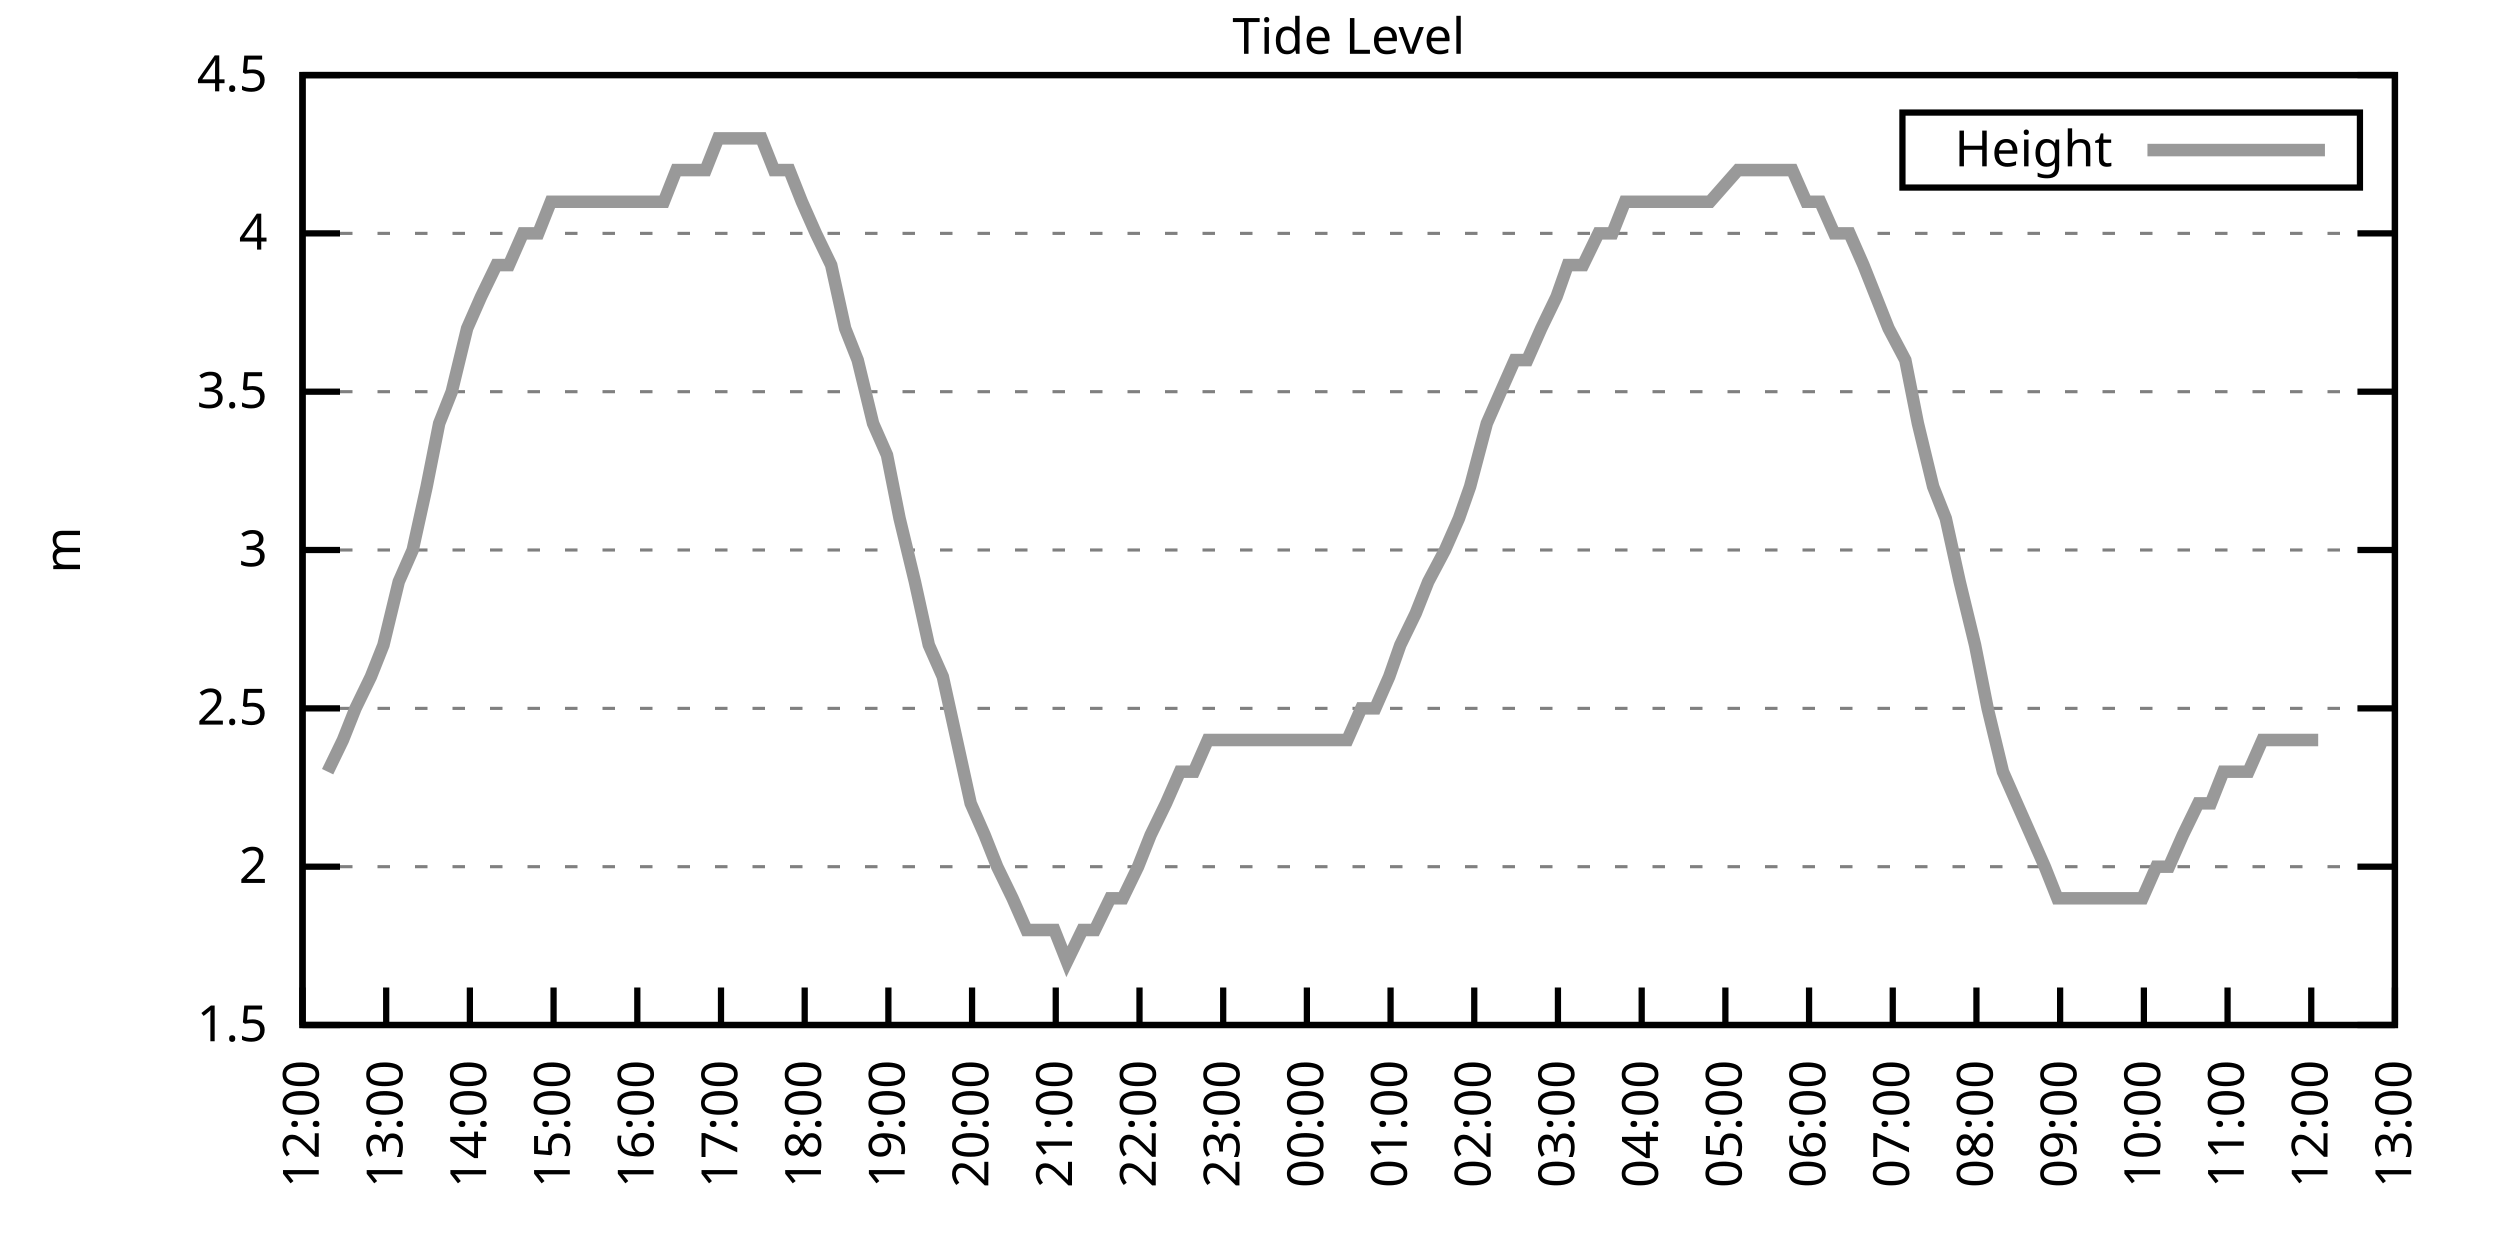
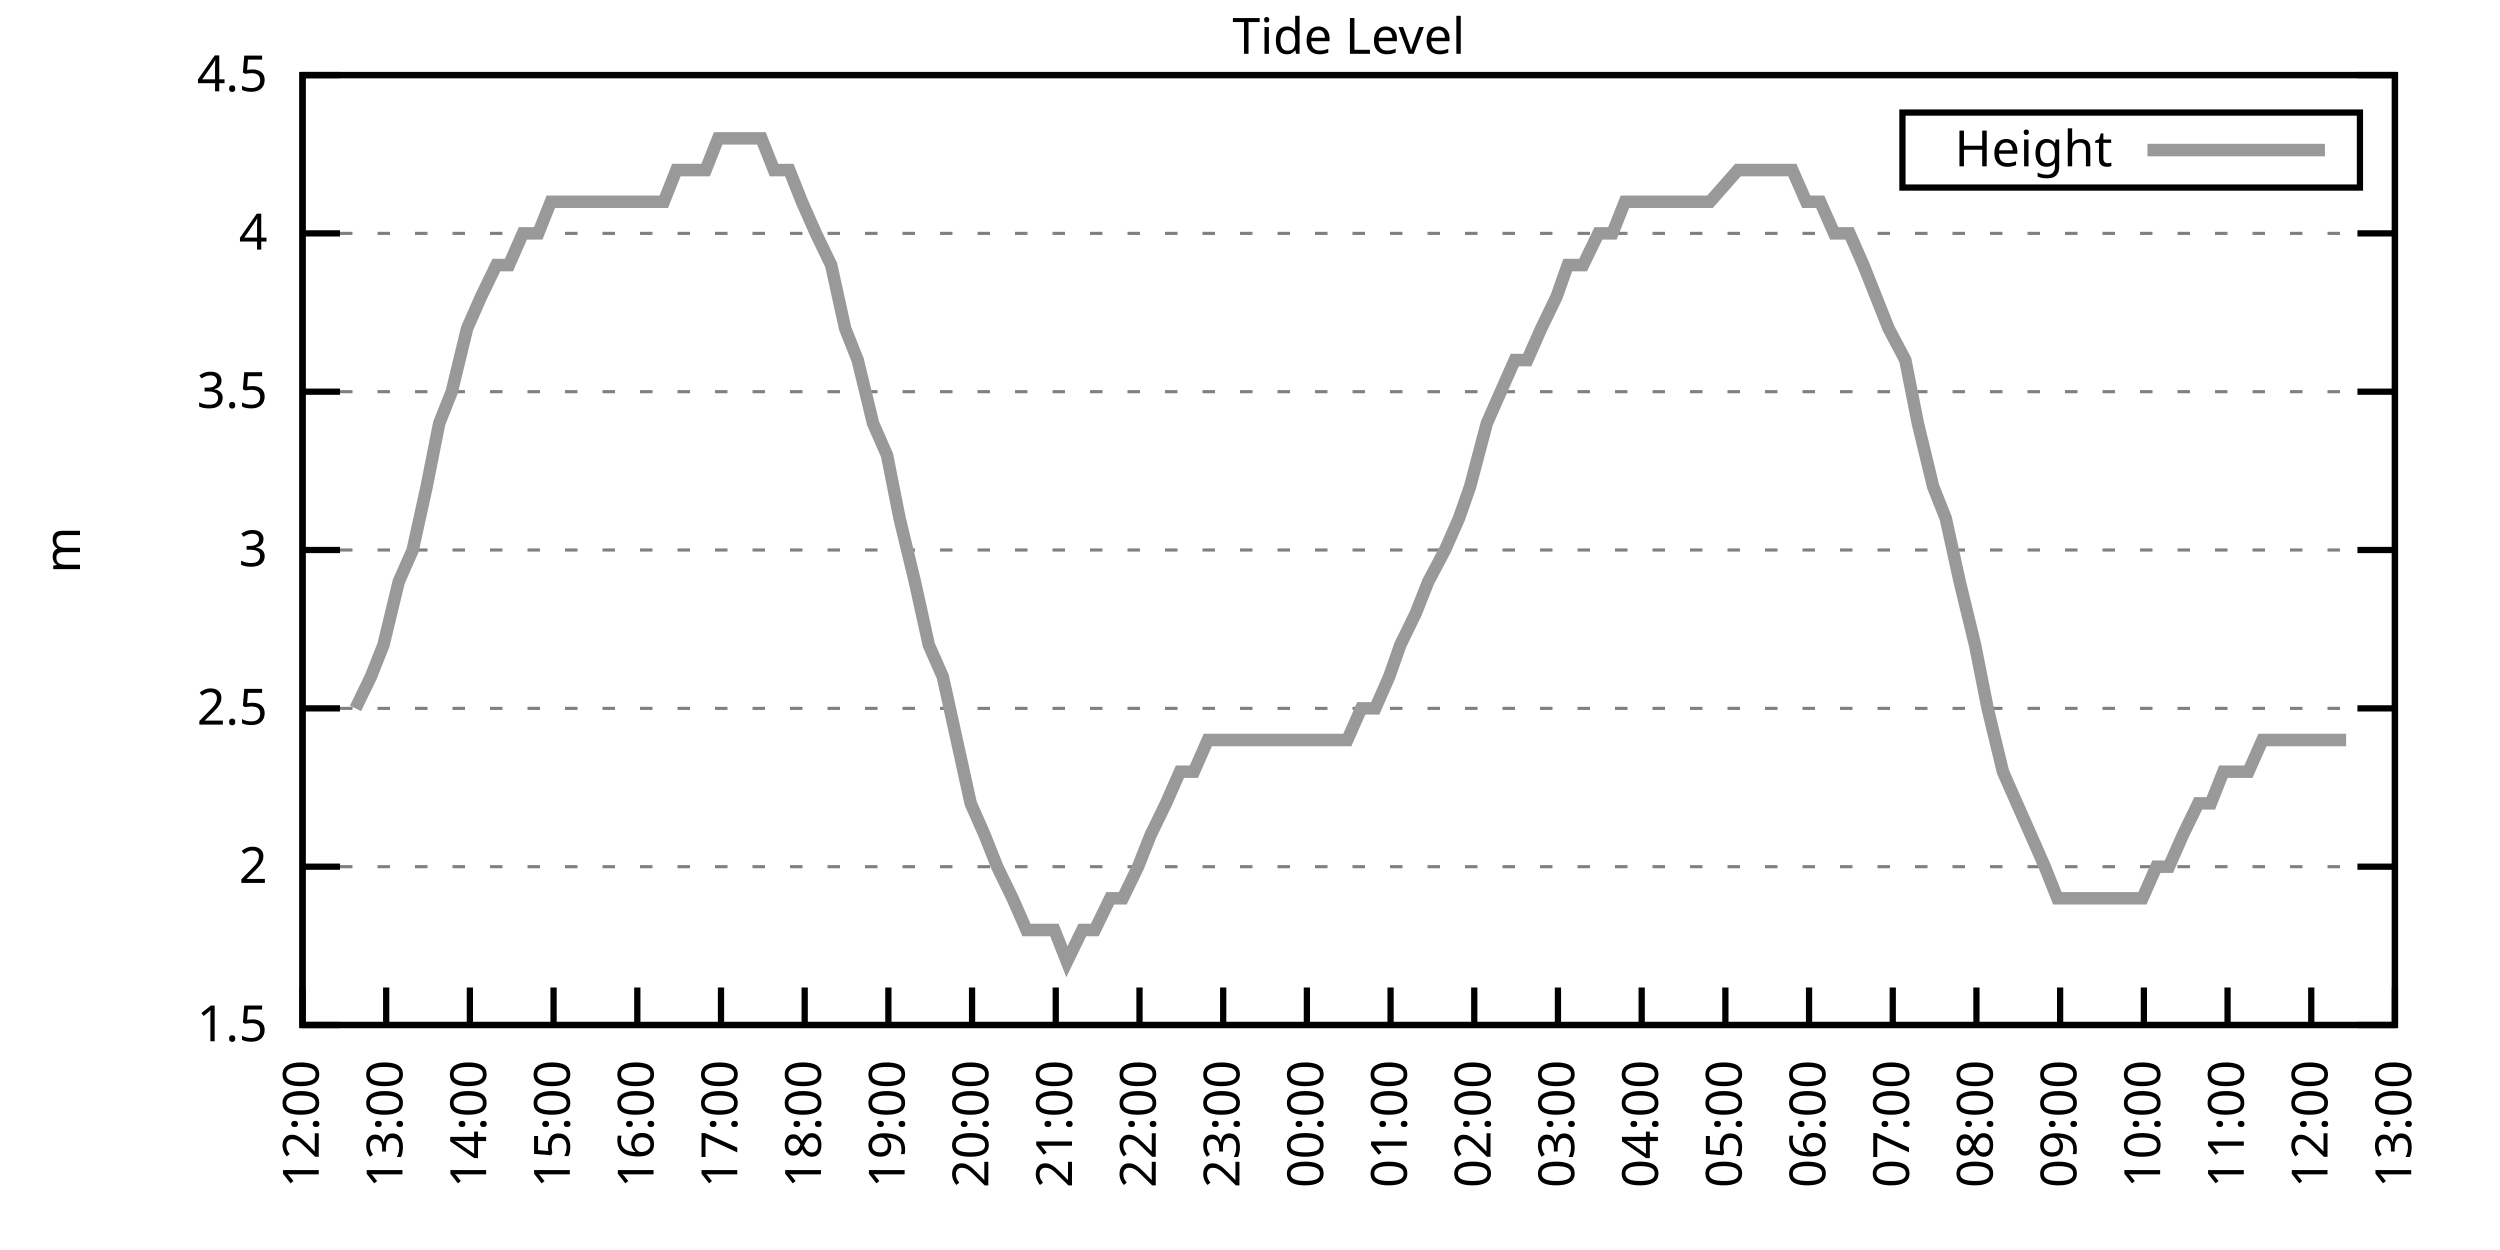
<svg xmlns="http://www.w3.org/2000/svg" xmlns:xlink="http://www.w3.org/1999/xlink" width="400" height="200" viewBox="0 0 400 200">
  <g id="gnuplot_canvas">
    <rect x="0" y="0" width="400" height="200" fill="none" />
    <defs>
      <circle id="gpDot" r="0.5" stroke-width="0.5" stroke="currentColor" />
      <path id="gpPt0" stroke-width="0.333" stroke="currentColor" d="M-1,0 h2 M0,-1 v2" />
      <path id="gpPt1" stroke-width="0.333" stroke="currentColor" d="M-1,-1 L1,1 M1,-1 L-1,1" />
      <path id="gpPt2" stroke-width="0.333" stroke="currentColor" d="M-1,0 L1,0 M0,-1 L0,1 M-1,-1 L1,1 M-1,1 L1,-1" />
      <rect id="gpPt3" stroke-width="0.333" stroke="currentColor" x="-1" y="-1" width="2" height="2" />
      <rect id="gpPt4" stroke-width="0.333" stroke="currentColor" fill="currentColor" x="-1" y="-1" width="2" height="2" />
      <circle id="gpPt5" stroke-width="0.333" stroke="currentColor" cx="0" cy="0" r="1" />
      <use xlink:href="#gpPt5" id="gpPt6" fill="currentColor" stroke="none" />
      <path id="gpPt7" stroke-width="0.333" stroke="currentColor" d="M0,-1.33 L-1.33,0.67 L1.33,0.67 z" />
      <use xlink:href="#gpPt7" id="gpPt8" fill="currentColor" stroke="none" />
      <use xlink:href="#gpPt7" id="gpPt9" stroke="currentColor" transform="rotate(180)" />
      <use xlink:href="#gpPt9" id="gpPt10" fill="currentColor" stroke="none" />
      <use xlink:href="#gpPt3" id="gpPt11" stroke="currentColor" transform="rotate(45)" />
      <use xlink:href="#gpPt11" id="gpPt12" fill="currentColor" stroke="none" />
      <path id="gpPt13" stroke-width="0.333" stroke="currentColor" d="M0,1.330 L1.265,0.411 L0.782,-1.067 L-0.782,-1.076 L-1.265,0.411 z" />
      <use xlink:href="#gpPt13" id="gpPt14" fill="currentColor" stroke="none" />
      <filter id="textbox" filterUnits="objectBoundingBox" x="0" y="0" height="1" width="1">
        <feFlood flood-color="white" flood-opacity="1" result="bgnd" />
        <feComposite in="SourceGraphic" in2="bgnd" operator="atop" />
      </filter>
      <filter id="greybox" filterUnits="objectBoundingBox" x="0" y="0" height="1" width="1">
        <feFlood flood-color="lightgrey" flood-opacity="1" result="grey" />
        <feComposite in="SourceGraphic" in2="grey" operator="atop" />
      </filter>
    </defs>
    <g fill="none" color="white" stroke="currentColor" stroke-width="1.00" stroke-linecap="butt" stroke-linejoin="miter">
</g>
    <g fill="none" color="black" stroke="currentColor" stroke-width="1.00" stroke-linecap="butt" stroke-linejoin="miter">
      <g stroke="none" shape-rendering="crispEdges">
        <polygon fill="rgb(255, 255, 255)" points="48.40,164.00 383.18,164.00 383.18,12.02 48.40,12.02 " />
      </g>
    </g>
    <g fill="none" color="black" stroke="currentColor" stroke-width="1.00" stroke-linecap="butt" stroke-linejoin="miter">
</g>
    <g fill="none" color="black" stroke="black" stroke-width="0.50" stroke-linecap="butt" stroke-linejoin="miter">
</g>
    <g fill="none" color="gray" stroke="currentColor" stroke-width="0.50" stroke-linecap="butt" stroke-linejoin="miter">
      <path stroke="gray" stroke-dasharray="2,4" class="gridline" d="M48.40,164.00 L383.19,164.00  " />
    </g>
    <g fill="none" color="gray" stroke="gray" stroke-width="1.00" stroke-linecap="butt" stroke-linejoin="miter">
</g>
    <g fill="none" color="black" stroke="currentColor" stroke-width="1.00" stroke-linecap="butt" stroke-linejoin="miter">
      <path stroke="black" d="M48.40,164.00 L54.40,164.00 M383.19,164.00 L377.19,164.00  " />
      <g transform="translate(42.80,166.60)" stroke="none" fill="black" font-family="Sans" font-size="8.00" text-anchor="end">
        <text>
          <tspan font-family="Sans"> 1.5</tspan>
        </text>
      </g>
    </g>
    <g fill="none" color="black" stroke="currentColor" stroke-width="1.00" stroke-linecap="butt" stroke-linejoin="miter">
</g>
    <g fill="none" color="black" stroke="black" stroke-width="0.50" stroke-linecap="butt" stroke-linejoin="miter">
</g>
    <g fill="none" color="gray" stroke="currentColor" stroke-width="0.50" stroke-linecap="butt" stroke-linejoin="miter">
      <path stroke="gray" stroke-dasharray="2,4" class="gridline" d="M48.40,138.67 L383.19,138.67  " />
    </g>
    <g fill="none" color="gray" stroke="gray" stroke-width="1.00" stroke-linecap="butt" stroke-linejoin="miter">
</g>
    <g fill="none" color="black" stroke="currentColor" stroke-width="1.00" stroke-linecap="butt" stroke-linejoin="miter">
      <path stroke="black" d="M48.40,138.67 L54.40,138.67 M383.19,138.67 L377.19,138.67  " />
      <g transform="translate(42.80,141.27)" stroke="none" fill="black" font-family="Sans" font-size="8.00" text-anchor="end">
        <text>
          <tspan font-family="Sans"> 2</tspan>
        </text>
      </g>
    </g>
    <g fill="none" color="black" stroke="currentColor" stroke-width="1.00" stroke-linecap="butt" stroke-linejoin="miter">
</g>
    <g fill="none" color="black" stroke="black" stroke-width="0.50" stroke-linecap="butt" stroke-linejoin="miter">
</g>
    <g fill="none" color="gray" stroke="currentColor" stroke-width="0.50" stroke-linecap="butt" stroke-linejoin="miter">
      <path stroke="gray" stroke-dasharray="2,4" class="gridline" d="M48.40,113.34 L383.19,113.34  " />
    </g>
    <g fill="none" color="gray" stroke="gray" stroke-width="1.00" stroke-linecap="butt" stroke-linejoin="miter">
</g>
    <g fill="none" color="black" stroke="currentColor" stroke-width="1.00" stroke-linecap="butt" stroke-linejoin="miter">
      <path stroke="black" d="M48.40,113.34 L54.40,113.34 M383.19,113.34 L377.19,113.34  " />
      <g transform="translate(42.80,115.94)" stroke="none" fill="black" font-family="Sans" font-size="8.00" text-anchor="end">
        <text>
          <tspan font-family="Sans"> 2.5</tspan>
        </text>
      </g>
    </g>
    <g fill="none" color="black" stroke="currentColor" stroke-width="1.00" stroke-linecap="butt" stroke-linejoin="miter">
</g>
    <g fill="none" color="black" stroke="black" stroke-width="0.50" stroke-linecap="butt" stroke-linejoin="miter">
</g>
    <g fill="none" color="gray" stroke="currentColor" stroke-width="0.50" stroke-linecap="butt" stroke-linejoin="miter">
      <path stroke="gray" stroke-dasharray="2,4" class="gridline" d="M48.40,88.00 L383.19,88.00  " />
    </g>
    <g fill="none" color="gray" stroke="gray" stroke-width="1.00" stroke-linecap="butt" stroke-linejoin="miter">
</g>
    <g fill="none" color="black" stroke="currentColor" stroke-width="1.00" stroke-linecap="butt" stroke-linejoin="miter">
      <path stroke="black" d="M48.40,88.00 L54.40,88.00 M383.19,88.00 L377.19,88.00  " />
      <g transform="translate(42.80,90.60)" stroke="none" fill="black" font-family="Sans" font-size="8.00" text-anchor="end">
        <text>
          <tspan font-family="Sans"> 3</tspan>
        </text>
      </g>
    </g>
    <g fill="none" color="black" stroke="currentColor" stroke-width="1.00" stroke-linecap="butt" stroke-linejoin="miter">
</g>
    <g fill="none" color="black" stroke="black" stroke-width="0.50" stroke-linecap="butt" stroke-linejoin="miter">
</g>
    <g fill="none" color="gray" stroke="currentColor" stroke-width="0.50" stroke-linecap="butt" stroke-linejoin="miter">
      <path stroke="gray" stroke-dasharray="2,4" class="gridline" d="M48.40,62.67 L383.19,62.67  " />
    </g>
    <g fill="none" color="gray" stroke="gray" stroke-width="1.00" stroke-linecap="butt" stroke-linejoin="miter">
</g>
    <g fill="none" color="black" stroke="currentColor" stroke-width="1.00" stroke-linecap="butt" stroke-linejoin="miter">
      <path stroke="black" d="M48.40,62.67 L54.40,62.67 M383.19,62.67 L377.19,62.67  " />
      <g transform="translate(42.80,65.27)" stroke="none" fill="black" font-family="Sans" font-size="8.00" text-anchor="end">
        <text>
          <tspan font-family="Sans"> 3.5</tspan>
        </text>
      </g>
    </g>
    <g fill="none" color="black" stroke="currentColor" stroke-width="1.00" stroke-linecap="butt" stroke-linejoin="miter">
</g>
    <g fill="none" color="black" stroke="black" stroke-width="0.50" stroke-linecap="butt" stroke-linejoin="miter">
</g>
    <g fill="none" color="gray" stroke="currentColor" stroke-width="0.50" stroke-linecap="butt" stroke-linejoin="miter">
      <path stroke="gray" stroke-dasharray="2,4" class="gridline" d="M48.40,37.34 L383.19,37.34  " />
    </g>
    <g fill="none" color="gray" stroke="gray" stroke-width="1.00" stroke-linecap="butt" stroke-linejoin="miter">
</g>
    <g fill="none" color="black" stroke="currentColor" stroke-width="1.00" stroke-linecap="butt" stroke-linejoin="miter">
      <path stroke="black" d="M48.40,37.34 L54.40,37.34 M383.19,37.34 L377.19,37.34  " />
      <g transform="translate(42.80,39.94)" stroke="none" fill="black" font-family="Sans" font-size="8.00" text-anchor="end">
        <text>
          <tspan font-family="Sans"> 4</tspan>
        </text>
      </g>
    </g>
    <g fill="none" color="black" stroke="currentColor" stroke-width="1.00" stroke-linecap="butt" stroke-linejoin="miter">
</g>
    <g fill="none" color="black" stroke="black" stroke-width="0.50" stroke-linecap="butt" stroke-linejoin="miter">
</g>
    <g fill="none" color="gray" stroke="currentColor" stroke-width="0.50" stroke-linecap="butt" stroke-linejoin="miter">
      <path stroke="gray" stroke-dasharray="2,4" class="gridline" d="M48.40,12.01 L383.19,12.01  " />
    </g>
    <g fill="none" color="gray" stroke="gray" stroke-width="1.00" stroke-linecap="butt" stroke-linejoin="miter">
</g>
    <g fill="none" color="black" stroke="currentColor" stroke-width="1.00" stroke-linecap="butt" stroke-linejoin="miter">
      <path stroke="black" d="M48.40,12.01 L54.40,12.01 M383.19,12.01 L377.19,12.01  " />
      <g transform="translate(42.80,14.61)" stroke="none" fill="black" font-family="Sans" font-size="8.00" text-anchor="end">
        <text>
          <tspan font-family="Sans"> 4.5</tspan>
        </text>
      </g>
    </g>
    <g fill="none" color="black" stroke="currentColor" stroke-width="1.00" stroke-linecap="butt" stroke-linejoin="miter">
      <path stroke="black" d="M48.40,164.00 L48.40,158.00  " />
      <g transform="translate(51.00,169.60) rotate(270.00)" stroke="none" fill="black" font-family="Sans" font-size="8.00" text-anchor="end">
        <text>
          <tspan font-family="Sans">12:00</tspan>
        </text>
      </g>
    </g>
    <g fill="none" color="black" stroke="currentColor" stroke-width="1.00" stroke-linecap="butt" stroke-linejoin="miter">
      <path stroke="black" d="M61.79,164.00 L61.79,158.00  " />
      <g transform="translate(64.39,169.60) rotate(270.00)" stroke="none" fill="black" font-family="Sans" font-size="8.00" text-anchor="end">
        <text>
          <tspan font-family="Sans">13:00</tspan>
        </text>
      </g>
    </g>
    <g fill="none" color="black" stroke="currentColor" stroke-width="1.00" stroke-linecap="butt" stroke-linejoin="miter">
      <path stroke="black" d="M75.18,164.00 L75.18,158.00  " />
      <g transform="translate(77.78,169.60) rotate(270.00)" stroke="none" fill="black" font-family="Sans" font-size="8.00" text-anchor="end">
        <text>
          <tspan font-family="Sans">14:00</tspan>
        </text>
      </g>
    </g>
    <g fill="none" color="black" stroke="currentColor" stroke-width="1.00" stroke-linecap="butt" stroke-linejoin="miter">
      <path stroke="black" d="M88.57,164.00 L88.57,158.00  " />
      <g transform="translate(91.17,169.60) rotate(270.00)" stroke="none" fill="black" font-family="Sans" font-size="8.00" text-anchor="end">
        <text>
          <tspan font-family="Sans">15:00</tspan>
        </text>
      </g>
    </g>
    <g fill="none" color="black" stroke="currentColor" stroke-width="1.00" stroke-linecap="butt" stroke-linejoin="miter">
      <path stroke="black" d="M101.97,164.00 L101.97,158.00  " />
      <g transform="translate(104.57,169.60) rotate(270.00)" stroke="none" fill="black" font-family="Sans" font-size="8.00" text-anchor="end">
        <text>
          <tspan font-family="Sans">16:00</tspan>
        </text>
      </g>
    </g>
    <g fill="none" color="black" stroke="currentColor" stroke-width="1.00" stroke-linecap="butt" stroke-linejoin="miter">
      <path stroke="black" d="M115.36,164.00 L115.36,158.00  " />
      <g transform="translate(117.96,169.60) rotate(270.00)" stroke="none" fill="black" font-family="Sans" font-size="8.00" text-anchor="end">
        <text>
          <tspan font-family="Sans">17:00</tspan>
        </text>
      </g>
    </g>
    <g fill="none" color="black" stroke="currentColor" stroke-width="1.00" stroke-linecap="butt" stroke-linejoin="miter">
      <path stroke="black" d="M128.75,164.00 L128.75,158.00  " />
      <g transform="translate(131.35,169.60) rotate(270.00)" stroke="none" fill="black" font-family="Sans" font-size="8.00" text-anchor="end">
        <text>
          <tspan font-family="Sans">18:00</tspan>
        </text>
      </g>
    </g>
    <g fill="none" color="black" stroke="currentColor" stroke-width="1.00" stroke-linecap="butt" stroke-linejoin="miter">
      <path stroke="black" d="M142.14,164.00 L142.14,158.00  " />
      <g transform="translate(144.74,169.60) rotate(270.00)" stroke="none" fill="black" font-family="Sans" font-size="8.00" text-anchor="end">
        <text>
          <tspan font-family="Sans">19:00</tspan>
        </text>
      </g>
    </g>
    <g fill="none" color="black" stroke="currentColor" stroke-width="1.00" stroke-linecap="butt" stroke-linejoin="miter">
      <path stroke="black" d="M155.53,164.00 L155.53,158.00  " />
      <g transform="translate(158.13,169.60) rotate(270.00)" stroke="none" fill="black" font-family="Sans" font-size="8.00" text-anchor="end">
        <text>
          <tspan font-family="Sans">20:00</tspan>
        </text>
      </g>
    </g>
    <g fill="none" color="black" stroke="currentColor" stroke-width="1.00" stroke-linecap="butt" stroke-linejoin="miter">
      <path stroke="black" d="M168.92,164.00 L168.92,158.00  " />
      <g transform="translate(171.52,169.60) rotate(270.00)" stroke="none" fill="black" font-family="Sans" font-size="8.00" text-anchor="end">
        <text>
          <tspan font-family="Sans">21:00</tspan>
        </text>
      </g>
    </g>
    <g fill="none" color="black" stroke="currentColor" stroke-width="1.00" stroke-linecap="butt" stroke-linejoin="miter">
      <path stroke="black" d="M182.32,164.00 L182.32,158.00  " />
      <g transform="translate(184.92,169.60) rotate(270.00)" stroke="none" fill="black" font-family="Sans" font-size="8.00" text-anchor="end">
        <text>
          <tspan font-family="Sans">22:00</tspan>
        </text>
      </g>
    </g>
    <g fill="none" color="black" stroke="currentColor" stroke-width="1.00" stroke-linecap="butt" stroke-linejoin="miter">
      <path stroke="black" d="M195.71,164.00 L195.71,158.00  " />
      <g transform="translate(198.31,169.60) rotate(270.00)" stroke="none" fill="black" font-family="Sans" font-size="8.00" text-anchor="end">
        <text>
          <tspan font-family="Sans">23:00</tspan>
        </text>
      </g>
    </g>
    <g fill="none" color="black" stroke="currentColor" stroke-width="1.00" stroke-linecap="butt" stroke-linejoin="miter">
      <path stroke="black" d="M209.10,164.00 L209.10,158.00  " />
      <g transform="translate(211.70,169.60) rotate(270.00)" stroke="none" fill="black" font-family="Sans" font-size="8.00" text-anchor="end">
        <text>
          <tspan font-family="Sans">00:00</tspan>
        </text>
      </g>
    </g>
    <g fill="none" color="black" stroke="currentColor" stroke-width="1.00" stroke-linecap="butt" stroke-linejoin="miter">
      <path stroke="black" d="M222.49,164.00 L222.49,158.00  " />
      <g transform="translate(225.09,169.60) rotate(270.00)" stroke="none" fill="black" font-family="Sans" font-size="8.00" text-anchor="end">
        <text>
          <tspan font-family="Sans">01:00</tspan>
        </text>
      </g>
    </g>
    <g fill="none" color="black" stroke="currentColor" stroke-width="1.00" stroke-linecap="butt" stroke-linejoin="miter">
      <path stroke="black" d="M235.88,164.00 L235.88,158.00  " />
      <g transform="translate(238.48,169.60) rotate(270.00)" stroke="none" fill="black" font-family="Sans" font-size="8.00" text-anchor="end">
        <text>
          <tspan font-family="Sans">02:00</tspan>
        </text>
      </g>
    </g>
    <g fill="none" color="black" stroke="currentColor" stroke-width="1.00" stroke-linecap="butt" stroke-linejoin="miter">
      <path stroke="black" d="M249.27,164.00 L249.27,158.00  " />
      <g transform="translate(251.87,169.60) rotate(270.00)" stroke="none" fill="black" font-family="Sans" font-size="8.00" text-anchor="end">
        <text>
          <tspan font-family="Sans">03:00</tspan>
        </text>
      </g>
    </g>
    <g fill="none" color="black" stroke="currentColor" stroke-width="1.00" stroke-linecap="butt" stroke-linejoin="miter">
      <path stroke="black" d="M262.67,164.00 L262.67,158.00  " />
      <g transform="translate(265.27,169.60) rotate(270.00)" stroke="none" fill="black" font-family="Sans" font-size="8.00" text-anchor="end">
        <text>
          <tspan font-family="Sans">04:00</tspan>
        </text>
      </g>
    </g>
    <g fill="none" color="black" stroke="currentColor" stroke-width="1.00" stroke-linecap="butt" stroke-linejoin="miter">
      <path stroke="black" d="M276.06,164.00 L276.06,158.00  " />
      <g transform="translate(278.66,169.60) rotate(270.00)" stroke="none" fill="black" font-family="Sans" font-size="8.00" text-anchor="end">
        <text>
          <tspan font-family="Sans">05:00</tspan>
        </text>
      </g>
    </g>
    <g fill="none" color="black" stroke="currentColor" stroke-width="1.00" stroke-linecap="butt" stroke-linejoin="miter">
      <path stroke="black" d="M289.45,164.00 L289.45,158.00  " />
      <g transform="translate(292.05,169.60) rotate(270.00)" stroke="none" fill="black" font-family="Sans" font-size="8.00" text-anchor="end">
        <text>
          <tspan font-family="Sans">06:00</tspan>
        </text>
      </g>
    </g>
    <g fill="none" color="black" stroke="currentColor" stroke-width="1.00" stroke-linecap="butt" stroke-linejoin="miter">
      <path stroke="black" d="M302.84,164.00 L302.84,158.00  " />
      <g transform="translate(305.44,169.60) rotate(270.00)" stroke="none" fill="black" font-family="Sans" font-size="8.00" text-anchor="end">
        <text>
          <tspan font-family="Sans">07:00</tspan>
        </text>
      </g>
    </g>
    <g fill="none" color="black" stroke="currentColor" stroke-width="1.00" stroke-linecap="butt" stroke-linejoin="miter">
      <path stroke="black" d="M316.23,164.00 L316.23,158.00  " />
      <g transform="translate(318.83,169.60) rotate(270.00)" stroke="none" fill="black" font-family="Sans" font-size="8.00" text-anchor="end">
        <text>
          <tspan font-family="Sans">08:00</tspan>
        </text>
      </g>
    </g>
    <g fill="none" color="black" stroke="currentColor" stroke-width="1.00" stroke-linecap="butt" stroke-linejoin="miter">
      <path stroke="black" d="M329.62,164.00 L329.62,158.00  " />
      <g transform="translate(332.22,169.60) rotate(270.00)" stroke="none" fill="black" font-family="Sans" font-size="8.00" text-anchor="end">
        <text>
          <tspan font-family="Sans">09:00</tspan>
        </text>
      </g>
    </g>
    <g fill="none" color="black" stroke="currentColor" stroke-width="1.00" stroke-linecap="butt" stroke-linejoin="miter">
      <path stroke="black" d="M343.02,164.00 L343.02,158.00  " />
      <g transform="translate(345.62,169.60) rotate(270.00)" stroke="none" fill="black" font-family="Sans" font-size="8.00" text-anchor="end">
        <text>
          <tspan font-family="Sans">10:00</tspan>
        </text>
      </g>
    </g>
    <g fill="none" color="black" stroke="currentColor" stroke-width="1.00" stroke-linecap="butt" stroke-linejoin="miter">
      <path stroke="black" d="M356.41,164.00 L356.41,158.00  " />
      <g transform="translate(359.01,169.60) rotate(270.00)" stroke="none" fill="black" font-family="Sans" font-size="8.00" text-anchor="end">
        <text>
          <tspan font-family="Sans">11:00</tspan>
        </text>
      </g>
    </g>
    <g fill="none" color="black" stroke="currentColor" stroke-width="1.00" stroke-linecap="butt" stroke-linejoin="miter">
      <path stroke="black" d="M369.80,164.00 L369.80,158.00  " />
      <g transform="translate(372.40,169.60) rotate(270.00)" stroke="none" fill="black" font-family="Sans" font-size="8.00" text-anchor="end">
        <text>
          <tspan font-family="Sans">12:00</tspan>
        </text>
      </g>
    </g>
    <g fill="none" color="black" stroke="currentColor" stroke-width="1.00" stroke-linecap="butt" stroke-linejoin="miter">
      <path stroke="black" d="M383.19,164.00 L383.19,158.00  " />
      <g transform="translate(385.79,169.60) rotate(270.00)" stroke="none" fill="black" font-family="Sans" font-size="8.00" text-anchor="end">
        <text>
          <tspan font-family="Sans">13:00</tspan>
        </text>
      </g>
    </g>
    <g fill="none" color="black" stroke="currentColor" stroke-width="1.00" stroke-linecap="butt" stroke-linejoin="miter">
</g>
    <g fill="none" color="black" stroke="currentColor" stroke-width="1.00" stroke-linecap="butt" stroke-linejoin="miter">
      <path stroke="black" d="M48.40,12.01 L48.40,164.00 L383.19,164.00 L383.19,12.01 L48.40,12.01 Z  " />
    </g>
    <g fill="none" color="black" stroke="currentColor" stroke-width="1.00" stroke-linecap="butt" stroke-linejoin="miter">
</g>
    <g fill="none" color="black" stroke="currentColor" stroke-width="1.00" stroke-linecap="butt" stroke-linejoin="miter">
      <path stroke="black" d="M304.39,30.01 L304.39,18.01 L377.59,18.01 L377.59,30.01 L304.39,30.01 Z  " />
    </g>
    <g id="Tide_level_plot_1">
      <g fill="none" color="white" stroke="black" stroke-width="2.00" stroke-linecap="butt" stroke-linejoin="miter">
</g>
      <g fill="none" color="black" stroke="currentColor" stroke-width="2.00" stroke-linecap="butt" stroke-linejoin="miter">
        <g transform="translate(337.99,26.61)" stroke="none" fill="black" font-family="Sans" font-size="8.00" text-anchor="end">
          <text>
            <tspan font-family="Sans">Height</tspan>
          </text>
        </g>
      </g>
      <g fill="none" color="black" stroke="currentColor" stroke-width="2.00" stroke-linecap="butt" stroke-linejoin="miter">
-         <path stroke="rgb(153, 153, 153)" d="M343.59,24.01 L371.99,24.01 M52.42,123.47 L54.87,118.40 L56.88,113.34 L59.34,108.27 L61.35,103.20 L63.80,93.07   L66.03,88.00 L68.26,77.87 L70.27,67.74 L72.28,62.67 L74.74,52.54 L76.97,47.47 L79.42,42.41 L81.43,42.41   L83.66,37.34 L86.12,37.34 L88.13,32.28 L90.58,32.28 L92.59,32.28 L95.05,32.28 L97.06,32.28 L99.29,32.28   L101.74,32.28 L103.75,32.28 L106.21,32.28 L108.22,27.21 L110.45,27.21 L112.90,27.21 L114.91,22.14 L117.14,22.14   L119.60,22.14 L121.83,22.14 L123.84,27.21 L126.29,27.21 L128.30,32.28 L130.54,37.34 L132.99,42.41 L135.22,52.54   L137.23,57.61 L139.69,67.74 L141.92,72.81 L143.93,82.94 L146.38,93.07 L148.61,103.20 L150.85,108.27 L153.08,118.40   L155.31,128.54 L157.54,133.60 L159.55,138.67 L162.01,143.73 L164.24,148.80 L166.25,148.80 L168.70,148.80 L170.71,153.87   L173.17,148.80 L175.17,148.80 L177.63,143.73 L179.64,143.73 L182.09,138.67 L184.10,133.60 L186.56,128.54 L188.79,123.47   L191.02,123.47 L193.25,118.40 L195.48,118.40 L197.72,118.40 L199.95,118.40 L201.96,118.40 L204.41,118.40 L206.42,118.40   L208.88,118.40 L210.88,118.40 L213.34,118.40 L215.57,118.40 L217.80,113.34 L220.04,113.34 L222.27,108.27 L224.05,103.20   L226.51,98.14 L228.52,93.07 L231.20,88.00 L233.43,82.94 L235.21,77.87 L237.89,67.74 L240.12,62.67 L242.36,57.61   L244.36,57.61 L246.60,52.54 L249.05,47.47 L250.84,42.41 L253.29,42.41 L255.75,37.34 L257.98,37.34 L259.99,32.28   L262.44,32.28 L264.45,32.28 L266.91,32.28 L269.14,32.28 L271.15,32.28 L273.60,32.28 L278.07,27.21 L280.07,27.21   L282.53,27.21 L286.77,27.21 L289.00,32.28 L291.23,32.28 L293.47,37.34 L295.92,37.34 L298.15,42.41 L300.16,47.47   L302.17,52.54 L304.85,57.61 L306.86,67.74 L309.31,77.87 L311.32,82.94 L313.55,93.07 L316.01,103.20 L318.02,113.34   L320.47,123.47 L322.70,128.54 L324.94,133.60 L327.17,138.67 L329.18,143.73 L331.63,143.73 L333.86,143.73 L335.87,143.73   L338.10,143.73 L340.11,143.73 L342.79,143.73 L345.02,138.67 L347.03,138.67 L349.26,133.60 L351.72,128.54 L353.73,128.54   L355.74,123.47 L358.42,123.47 L359.75,123.47 L361.99,118.40 L364.22,118.40 L366.45,118.40 L368.68,118.40 L370.91,118.40    " />
+         <path stroke="rgb(153, 153, 153)" d="M343.59,24.01 L371.99,24.01 M56.88,113.34 L59.34,108.27 L61.35,103.20 L63.80,93.07 L66.03,88.00 L68.26,77.87   L70.27,67.74 L72.28,62.67 L74.74,52.54 L76.97,47.47 L79.42,42.41 L81.43,42.41 L83.66,37.34 L86.12,37.34   L88.13,32.28 L90.58,32.28 L92.59,32.28 L95.05,32.28 L97.06,32.28 L99.29,32.28 L101.74,32.28 L103.75,32.28   L106.21,32.28 L108.22,27.21 L110.45,27.21 L112.90,27.21 L114.91,22.14 L117.14,22.14 L119.60,22.14 L121.83,22.14   L123.84,27.21 L126.29,27.21 L128.30,32.28 L130.54,37.34 L132.99,42.41 L135.22,52.54 L137.23,57.61 L139.69,67.74   L141.92,72.81 L143.93,82.94 L146.38,93.07 L148.61,103.20 L150.85,108.27 L153.08,118.40 L155.31,128.54 L157.54,133.60   L159.55,138.67 L162.01,143.73 L164.24,148.80 L166.25,148.80 L168.70,148.80 L170.71,153.87 L173.17,148.80 L175.17,148.80   L177.63,143.73 L179.64,143.73 L182.09,138.67 L184.10,133.60 L186.56,128.54 L188.79,123.47 L191.02,123.47 L193.25,118.40   L195.48,118.40 L197.72,118.40 L199.95,118.40 L201.96,118.40 L204.41,118.40 L206.42,118.40 L208.88,118.40 L210.88,118.40   L213.34,118.40 L215.57,118.40 L217.80,113.34 L220.04,113.34 L222.27,108.27 L224.05,103.20 L226.51,98.14 L228.52,93.07   L231.20,88.00 L233.43,82.94 L235.21,77.87 L237.89,67.74 L240.12,62.67 L242.36,57.61 L244.36,57.61 L246.60,52.54   L249.05,47.47 L250.84,42.41 L253.29,42.41 L255.75,37.34 L257.98,37.34 L259.99,32.28 L262.44,32.28 L264.45,32.28   L266.91,32.28 L269.14,32.28 L271.15,32.28 L273.60,32.28 L278.07,27.21 L280.07,27.21 L282.53,27.21 L286.77,27.21   L289.00,32.28 L291.23,32.28 L293.47,37.34 L295.92,37.34 L298.15,42.41 L300.16,47.47 L302.17,52.54 L304.85,57.61   L306.86,67.74 L309.31,77.87 L311.32,82.94 L313.55,93.07 L316.01,103.20 L318.02,113.34 L320.47,123.47 L322.70,128.54   L324.94,133.60 L327.17,138.67 L329.18,143.73 L331.63,143.73 L333.86,143.73 L335.87,143.73 L338.10,143.73 L340.11,143.73   L342.79,143.73 L345.02,138.67 L347.03,138.67 L349.26,133.60 L351.72,128.54 L353.73,128.54 L355.74,123.47 L358.42,123.47   L359.75,123.47 L361.99,118.40 L364.22,118.40 L366.45,118.40 L368.68,118.40 L370.91,118.40 L373.37,118.40 L375.38,118.40    " />
      </g>
    </g>
    <g fill="none" color="black" stroke="currentColor" stroke-width="2.00" stroke-linecap="butt" stroke-linejoin="miter">
</g>
    <g fill="none" color="black" stroke="black" stroke-width="1.00" stroke-linecap="butt" stroke-linejoin="miter">
</g>
    <g fill="none" color="black" stroke="currentColor" stroke-width="1.00" stroke-linecap="butt" stroke-linejoin="miter">
      <path stroke="black" d="M48.40,12.01 L48.40,164.00 L383.19,164.00 L383.19,12.01 L48.40,12.01 Z  " />
      <g transform="translate(12.80,88.01) rotate(270.00)" stroke="none" fill="black" font-family="Sans" font-size="8.00" text-anchor="middle">
        <text>
          <tspan font-family="Sans">m</tspan>
        </text>
      </g>
    </g>
    <g fill="none" color="black" stroke="currentColor" stroke-width="1.00" stroke-linecap="butt" stroke-linejoin="miter">
</g>
    <g fill="none" color="black" stroke="currentColor" stroke-width="1.00" stroke-linecap="butt" stroke-linejoin="miter">
      <g transform="translate(215.79,8.61)" stroke="none" fill="black" font-family="Sans" font-size="8.00" text-anchor="middle">
        <text>
          <tspan font-family="Sans">Tide Level</tspan>
        </text>
      </g>
    </g>
    <g fill="none" color="black" stroke="currentColor" stroke-width="1.00" stroke-linecap="butt" stroke-linejoin="miter">
</g>
  </g>
</svg>
